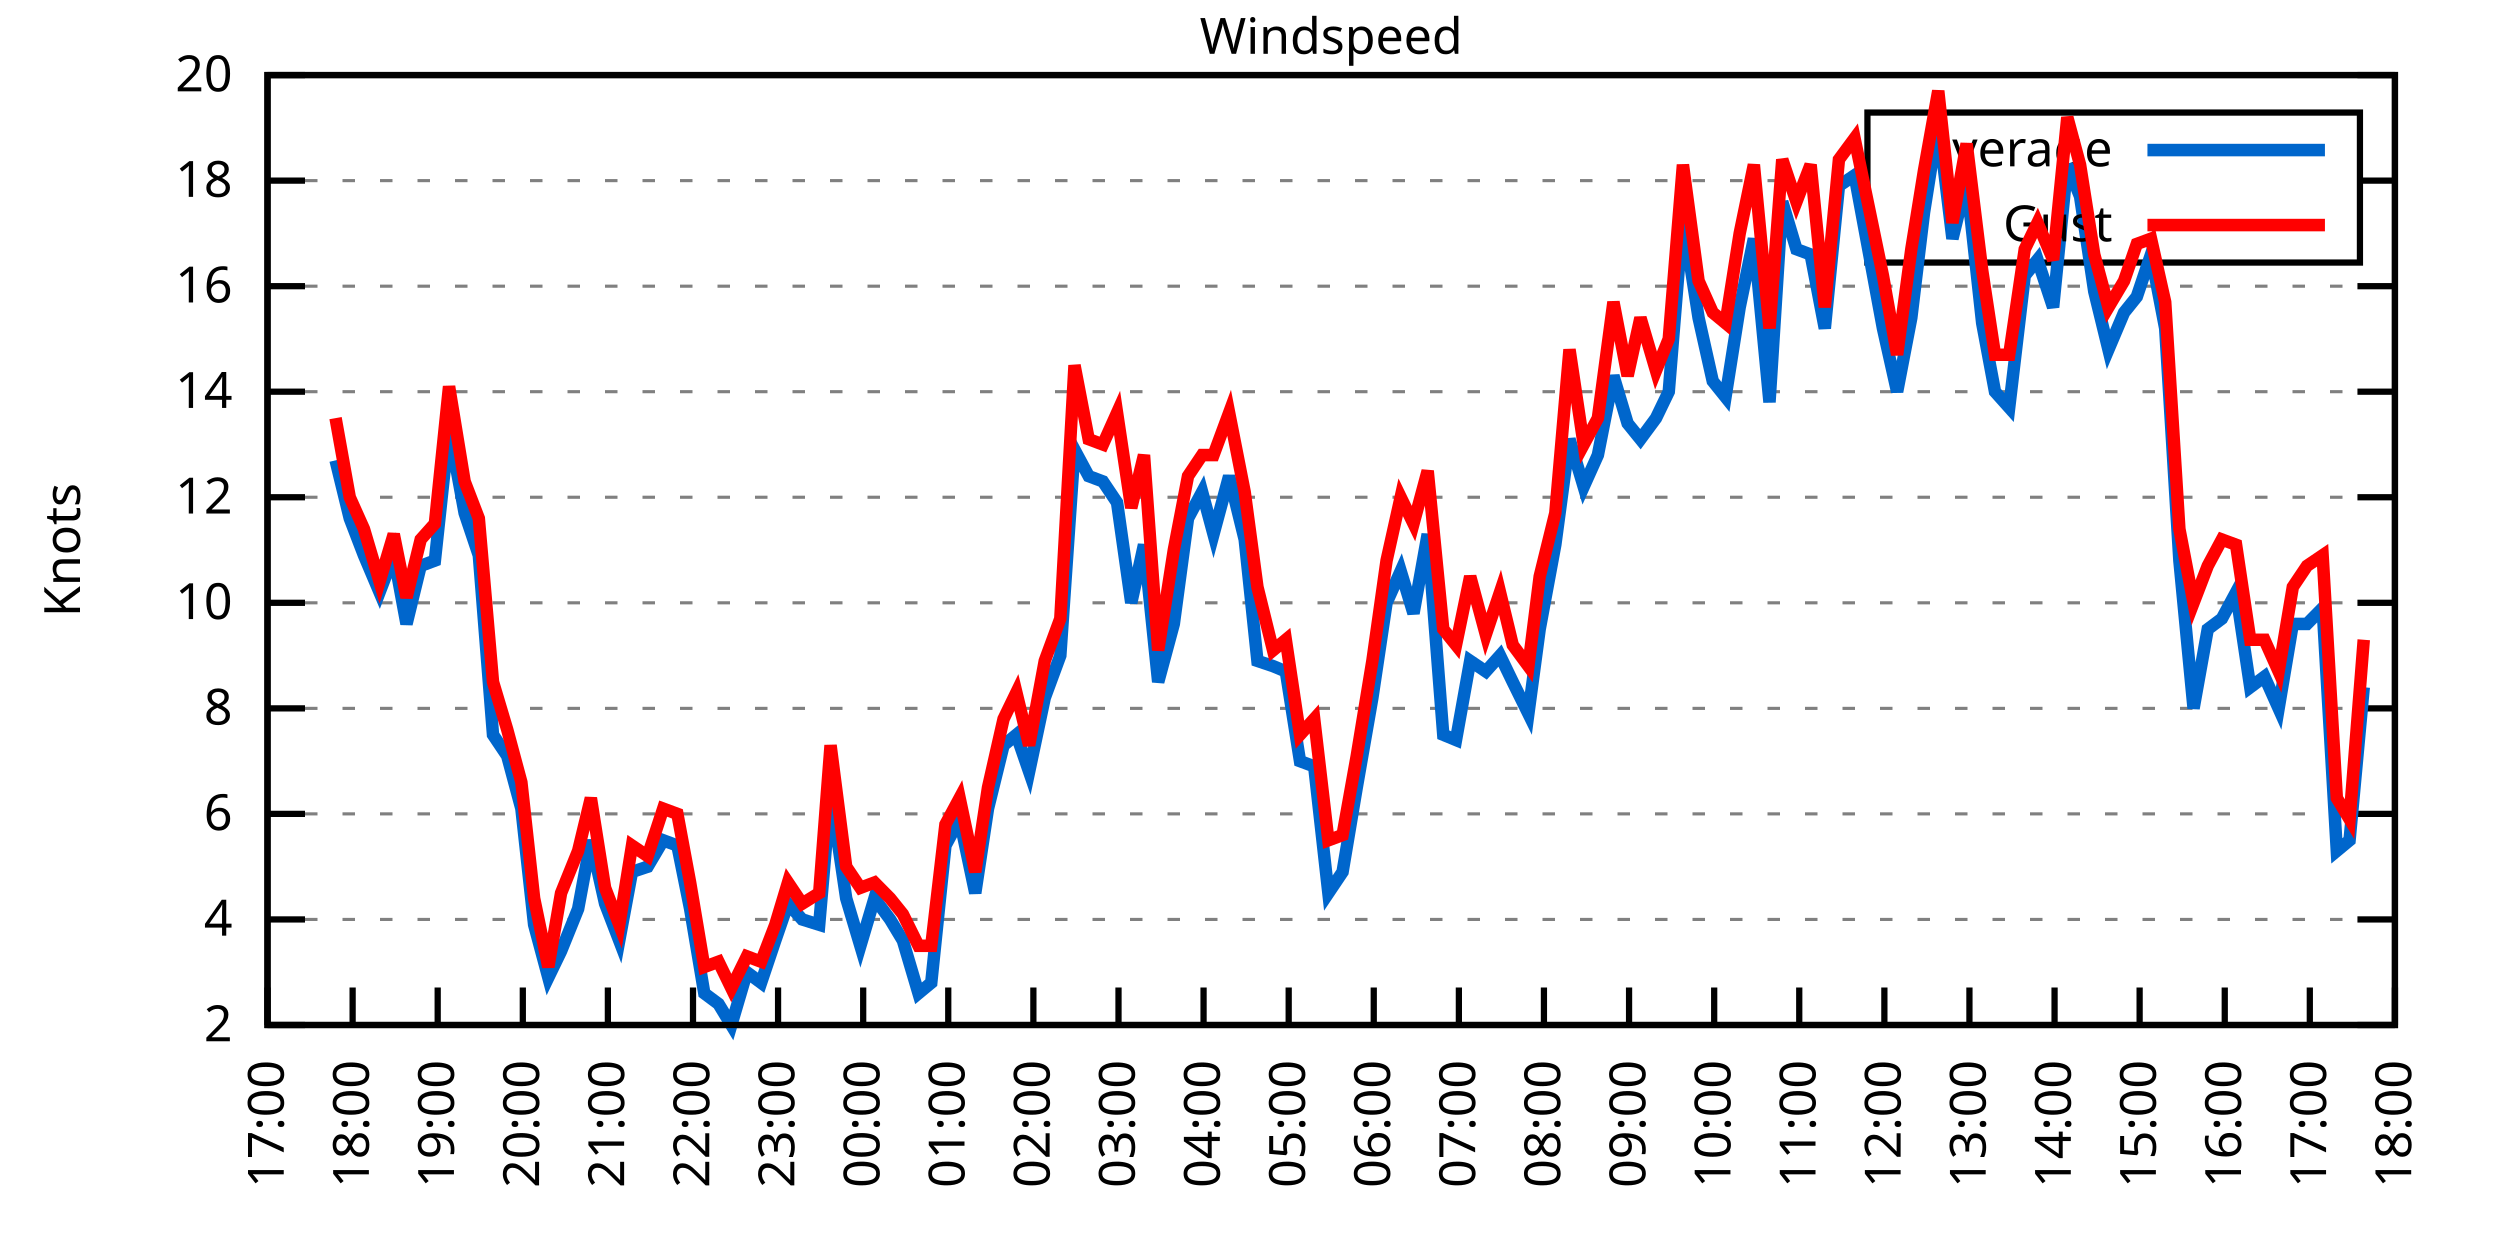
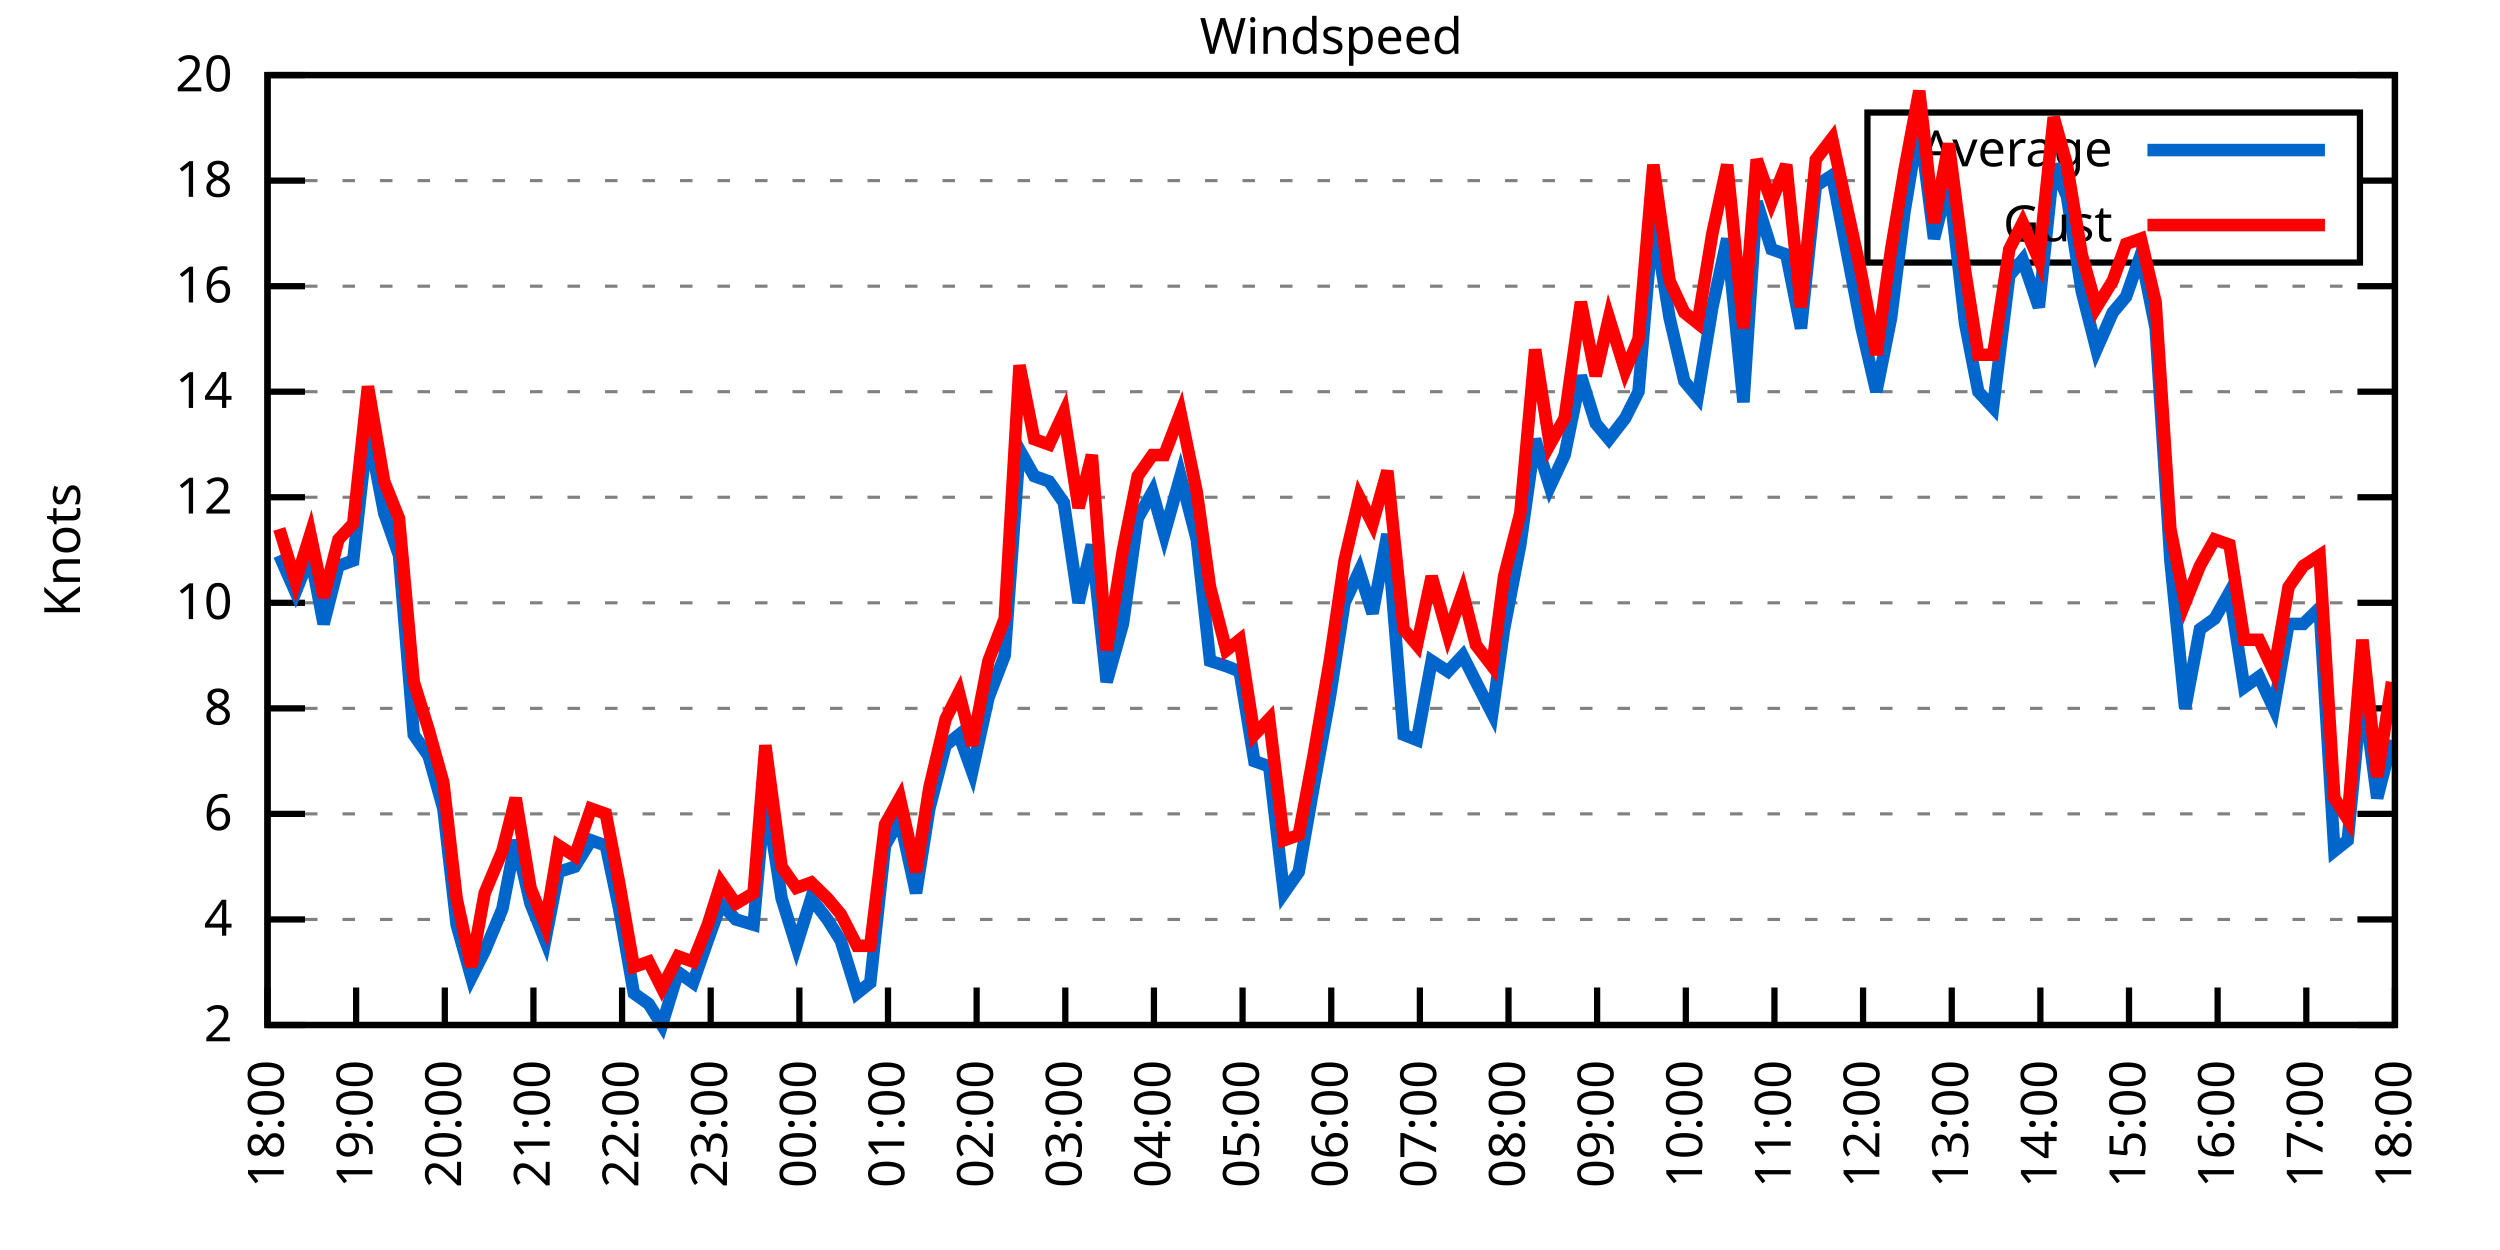
<svg xmlns="http://www.w3.org/2000/svg" xmlns:xlink="http://www.w3.org/1999/xlink" width="400" height="200" viewBox="0 0 400 200">
  <g id="gnuplot_canvas">
    <rect x="0" y="0" width="400" height="200" fill="none" />
    <defs>
      <circle id="gpDot" r="0.5" stroke-width="0.5" stroke="currentColor" />
      <path id="gpPt0" stroke-width="0.333" stroke="currentColor" d="M-1,0 h2 M0,-1 v2" />
      <path id="gpPt1" stroke-width="0.333" stroke="currentColor" d="M-1,-1 L1,1 M1,-1 L-1,1" />
      <path id="gpPt2" stroke-width="0.333" stroke="currentColor" d="M-1,0 L1,0 M0,-1 L0,1 M-1,-1 L1,1 M-1,1 L1,-1" />
      <rect id="gpPt3" stroke-width="0.333" stroke="currentColor" x="-1" y="-1" width="2" height="2" />
      <rect id="gpPt4" stroke-width="0.333" stroke="currentColor" fill="currentColor" x="-1" y="-1" width="2" height="2" />
      <circle id="gpPt5" stroke-width="0.333" stroke="currentColor" cx="0" cy="0" r="1" />
      <use xlink:href="#gpPt5" id="gpPt6" fill="currentColor" stroke="none" />
      <path id="gpPt7" stroke-width="0.333" stroke="currentColor" d="M0,-1.33 L-1.33,0.67 L1.33,0.67 z" />
      <use xlink:href="#gpPt7" id="gpPt8" fill="currentColor" stroke="none" />
      <use xlink:href="#gpPt7" id="gpPt9" stroke="currentColor" transform="rotate(180)" />
      <use xlink:href="#gpPt9" id="gpPt10" fill="currentColor" stroke="none" />
      <use xlink:href="#gpPt3" id="gpPt11" stroke="currentColor" transform="rotate(45)" />
      <use xlink:href="#gpPt11" id="gpPt12" fill="currentColor" stroke="none" />
      <path id="gpPt13" stroke-width="0.333" stroke="currentColor" d="M0,1.330 L1.265,0.411 L0.782,-1.067 L-0.782,-1.076 L-1.265,0.411 z" />
      <use xlink:href="#gpPt13" id="gpPt14" fill="currentColor" stroke="none" />
      <filter id="textbox" filterUnits="objectBoundingBox" x="0" y="0" height="1" width="1">
        <feFlood flood-color="white" flood-opacity="1" result="bgnd" />
        <feComposite in="SourceGraphic" in2="bgnd" operator="atop" />
      </filter>
      <filter id="greybox" filterUnits="objectBoundingBox" x="0" y="0" height="1" width="1">
        <feFlood flood-color="lightgrey" flood-opacity="1" result="grey" />
        <feComposite in="SourceGraphic" in2="grey" operator="atop" />
      </filter>
    </defs>
    <g fill="none" color="white" stroke="currentColor" stroke-width="1.00" stroke-linecap="butt" stroke-linejoin="miter">
</g>
    <g fill="none" color="black" stroke="currentColor" stroke-width="1.00" stroke-linecap="butt" stroke-linejoin="miter">
      <g stroke="none" shape-rendering="crispEdges">
        <polygon fill="rgb(255, 255, 255)" points="42.80,164.00 383.18,164.00 383.18,12.02 42.80,12.02 " />
      </g>
    </g>
    <g fill="none" color="black" stroke="currentColor" stroke-width="1.00" stroke-linecap="butt" stroke-linejoin="miter">
</g>
    <g fill="none" color="black" stroke="black" stroke-width="0.50" stroke-linecap="butt" stroke-linejoin="miter">
</g>
    <g fill="none" color="gray" stroke="currentColor" stroke-width="0.50" stroke-linecap="butt" stroke-linejoin="miter">
      <path stroke="gray" stroke-dasharray="2,4" class="gridline" d="M42.80,164.00 L383.19,164.00  " />
    </g>
    <g fill="none" color="gray" stroke="gray" stroke-width="1.00" stroke-linecap="butt" stroke-linejoin="miter">
</g>
    <g fill="none" color="black" stroke="currentColor" stroke-width="1.00" stroke-linecap="butt" stroke-linejoin="miter">
      <path stroke="black" d="M42.80,164.00 L48.80,164.00 M383.19,164.00 L377.19,164.00  " />
      <g transform="translate(37.20,166.60)" stroke="none" fill="black" font-family="Sans" font-size="8.00" text-anchor="end">
        <text>
          <tspan font-family="Sans"> 2</tspan>
        </text>
      </g>
    </g>
    <g fill="none" color="black" stroke="currentColor" stroke-width="1.00" stroke-linecap="butt" stroke-linejoin="miter">
</g>
    <g fill="none" color="black" stroke="black" stroke-width="0.50" stroke-linecap="butt" stroke-linejoin="miter">
</g>
    <g fill="none" color="gray" stroke="currentColor" stroke-width="0.50" stroke-linecap="butt" stroke-linejoin="miter">
      <path stroke="gray" stroke-dasharray="2,4" class="gridline" d="M42.80,147.11 L383.19,147.11  " />
    </g>
    <g fill="none" color="gray" stroke="gray" stroke-width="1.00" stroke-linecap="butt" stroke-linejoin="miter">
</g>
    <g fill="none" color="black" stroke="currentColor" stroke-width="1.00" stroke-linecap="butt" stroke-linejoin="miter">
      <path stroke="black" d="M42.80,147.11 L48.80,147.11 M383.19,147.11 L377.19,147.11  " />
      <g transform="translate(37.20,149.71)" stroke="none" fill="black" font-family="Sans" font-size="8.00" text-anchor="end">
        <text>
          <tspan font-family="Sans"> 4</tspan>
        </text>
      </g>
    </g>
    <g fill="none" color="black" stroke="currentColor" stroke-width="1.00" stroke-linecap="butt" stroke-linejoin="miter">
</g>
    <g fill="none" color="black" stroke="black" stroke-width="0.50" stroke-linecap="butt" stroke-linejoin="miter">
</g>
    <g fill="none" color="gray" stroke="currentColor" stroke-width="0.50" stroke-linecap="butt" stroke-linejoin="miter">
      <path stroke="gray" stroke-dasharray="2,4" class="gridline" d="M42.80,130.22 L383.19,130.22  " />
    </g>
    <g fill="none" color="gray" stroke="gray" stroke-width="1.00" stroke-linecap="butt" stroke-linejoin="miter">
</g>
    <g fill="none" color="black" stroke="currentColor" stroke-width="1.00" stroke-linecap="butt" stroke-linejoin="miter">
      <path stroke="black" d="M42.80,130.22 L48.80,130.22 M383.19,130.22 L377.19,130.22  " />
      <g transform="translate(37.20,132.82)" stroke="none" fill="black" font-family="Sans" font-size="8.00" text-anchor="end">
        <text>
          <tspan font-family="Sans"> 6</tspan>
        </text>
      </g>
    </g>
    <g fill="none" color="black" stroke="currentColor" stroke-width="1.00" stroke-linecap="butt" stroke-linejoin="miter">
</g>
    <g fill="none" color="black" stroke="black" stroke-width="0.50" stroke-linecap="butt" stroke-linejoin="miter">
</g>
    <g fill="none" color="gray" stroke="currentColor" stroke-width="0.50" stroke-linecap="butt" stroke-linejoin="miter">
      <path stroke="gray" stroke-dasharray="2,4" class="gridline" d="M42.80,113.34 L383.19,113.34  " />
    </g>
    <g fill="none" color="gray" stroke="gray" stroke-width="1.00" stroke-linecap="butt" stroke-linejoin="miter">
</g>
    <g fill="none" color="black" stroke="currentColor" stroke-width="1.00" stroke-linecap="butt" stroke-linejoin="miter">
      <path stroke="black" d="M42.80,113.34 L48.80,113.34 M383.19,113.34 L377.19,113.34  " />
      <g transform="translate(37.20,115.94)" stroke="none" fill="black" font-family="Sans" font-size="8.00" text-anchor="end">
        <text>
          <tspan font-family="Sans"> 8</tspan>
        </text>
      </g>
    </g>
    <g fill="none" color="black" stroke="currentColor" stroke-width="1.00" stroke-linecap="butt" stroke-linejoin="miter">
</g>
    <g fill="none" color="black" stroke="black" stroke-width="0.50" stroke-linecap="butt" stroke-linejoin="miter">
</g>
    <g fill="none" color="gray" stroke="currentColor" stroke-width="0.50" stroke-linecap="butt" stroke-linejoin="miter">
      <path stroke="gray" stroke-dasharray="2,4" class="gridline" d="M42.80,96.45 L383.19,96.45  " />
    </g>
    <g fill="none" color="gray" stroke="gray" stroke-width="1.00" stroke-linecap="butt" stroke-linejoin="miter">
</g>
    <g fill="none" color="black" stroke="currentColor" stroke-width="1.00" stroke-linecap="butt" stroke-linejoin="miter">
      <path stroke="black" d="M42.80,96.45 L48.80,96.45 M383.19,96.45 L377.19,96.45  " />
      <g transform="translate(37.20,99.05)" stroke="none" fill="black" font-family="Sans" font-size="8.00" text-anchor="end">
        <text>
          <tspan font-family="Sans"> 10</tspan>
        </text>
      </g>
    </g>
    <g fill="none" color="black" stroke="currentColor" stroke-width="1.00" stroke-linecap="butt" stroke-linejoin="miter">
</g>
    <g fill="none" color="black" stroke="black" stroke-width="0.50" stroke-linecap="butt" stroke-linejoin="miter">
</g>
    <g fill="none" color="gray" stroke="currentColor" stroke-width="0.50" stroke-linecap="butt" stroke-linejoin="miter">
      <path stroke="gray" stroke-dasharray="2,4" class="gridline" d="M42.80,79.56 L383.19,79.56  " />
    </g>
    <g fill="none" color="gray" stroke="gray" stroke-width="1.00" stroke-linecap="butt" stroke-linejoin="miter">
</g>
    <g fill="none" color="black" stroke="currentColor" stroke-width="1.00" stroke-linecap="butt" stroke-linejoin="miter">
      <path stroke="black" d="M42.80,79.56 L48.80,79.56 M383.19,79.56 L377.19,79.56  " />
      <g transform="translate(37.20,82.16)" stroke="none" fill="black" font-family="Sans" font-size="8.00" text-anchor="end">
        <text>
          <tspan font-family="Sans"> 12</tspan>
        </text>
      </g>
    </g>
    <g fill="none" color="black" stroke="currentColor" stroke-width="1.00" stroke-linecap="butt" stroke-linejoin="miter">
</g>
    <g fill="none" color="black" stroke="black" stroke-width="0.50" stroke-linecap="butt" stroke-linejoin="miter">
</g>
    <g fill="none" color="gray" stroke="currentColor" stroke-width="0.50" stroke-linecap="butt" stroke-linejoin="miter">
      <path stroke="gray" stroke-dasharray="2,4" class="gridline" d="M42.80,62.67 L383.19,62.67  " />
    </g>
    <g fill="none" color="gray" stroke="gray" stroke-width="1.00" stroke-linecap="butt" stroke-linejoin="miter">
</g>
    <g fill="none" color="black" stroke="currentColor" stroke-width="1.00" stroke-linecap="butt" stroke-linejoin="miter">
      <path stroke="black" d="M42.80,62.67 L48.80,62.67 M383.19,62.67 L377.19,62.67  " />
      <g transform="translate(37.20,65.27)" stroke="none" fill="black" font-family="Sans" font-size="8.00" text-anchor="end">
        <text>
          <tspan font-family="Sans"> 14</tspan>
        </text>
      </g>
    </g>
    <g fill="none" color="black" stroke="currentColor" stroke-width="1.00" stroke-linecap="butt" stroke-linejoin="miter">
</g>
    <g fill="none" color="black" stroke="black" stroke-width="0.50" stroke-linecap="butt" stroke-linejoin="miter">
</g>
    <g fill="none" color="gray" stroke="currentColor" stroke-width="0.50" stroke-linecap="butt" stroke-linejoin="miter">
      <path stroke="gray" stroke-dasharray="2,4" class="gridline" d="M42.80,45.79 L383.19,45.79  " />
    </g>
    <g fill="none" color="gray" stroke="gray" stroke-width="1.00" stroke-linecap="butt" stroke-linejoin="miter">
</g>
    <g fill="none" color="black" stroke="currentColor" stroke-width="1.00" stroke-linecap="butt" stroke-linejoin="miter">
      <path stroke="black" d="M42.80,45.79 L48.80,45.79 M383.19,45.79 L377.19,45.79  " />
      <g transform="translate(37.20,48.39)" stroke="none" fill="black" font-family="Sans" font-size="8.00" text-anchor="end">
        <text>
          <tspan font-family="Sans"> 16</tspan>
        </text>
      </g>
    </g>
    <g fill="none" color="black" stroke="currentColor" stroke-width="1.00" stroke-linecap="butt" stroke-linejoin="miter">
</g>
    <g fill="none" color="black" stroke="black" stroke-width="0.50" stroke-linecap="butt" stroke-linejoin="miter">
</g>
    <g fill="none" color="gray" stroke="currentColor" stroke-width="0.50" stroke-linecap="butt" stroke-linejoin="miter">
      <path stroke="gray" stroke-dasharray="2,4" class="gridline" d="M42.80,28.90 L298.79,28.90 M377.59,28.90 L383.19,28.90  " />
    </g>
    <g fill="none" color="gray" stroke="gray" stroke-width="1.00" stroke-linecap="butt" stroke-linejoin="miter">
</g>
    <g fill="none" color="black" stroke="currentColor" stroke-width="1.00" stroke-linecap="butt" stroke-linejoin="miter">
      <path stroke="black" d="M42.80,28.90 L48.80,28.90 M383.19,28.90 L377.19,28.90  " />
      <g transform="translate(37.20,31.50)" stroke="none" fill="black" font-family="Sans" font-size="8.00" text-anchor="end">
        <text>
          <tspan font-family="Sans"> 18</tspan>
        </text>
      </g>
    </g>
    <g fill="none" color="black" stroke="currentColor" stroke-width="1.00" stroke-linecap="butt" stroke-linejoin="miter">
</g>
    <g fill="none" color="black" stroke="black" stroke-width="0.50" stroke-linecap="butt" stroke-linejoin="miter">
</g>
    <g fill="none" color="gray" stroke="currentColor" stroke-width="0.50" stroke-linecap="butt" stroke-linejoin="miter">
      <path stroke="gray" stroke-dasharray="2,4" class="gridline" d="M42.80,12.01 L383.19,12.01  " />
    </g>
    <g fill="none" color="gray" stroke="gray" stroke-width="1.00" stroke-linecap="butt" stroke-linejoin="miter">
</g>
    <g fill="none" color="black" stroke="currentColor" stroke-width="1.00" stroke-linecap="butt" stroke-linejoin="miter">
      <path stroke="black" d="M42.80,12.01 L48.80,12.01 M383.19,12.01 L377.19,12.01  " />
      <g transform="translate(37.20,14.61)" stroke="none" fill="black" font-family="Sans" font-size="8.00" text-anchor="end">
        <text>
          <tspan font-family="Sans"> 20</tspan>
        </text>
      </g>
    </g>
    <g fill="none" color="black" stroke="currentColor" stroke-width="1.00" stroke-linecap="butt" stroke-linejoin="miter">
      <path stroke="black" d="M42.80,164.00 L42.80,158.00  " />
      <g transform="translate(45.40,169.60) rotate(270.00)" stroke="none" fill="black" font-family="Sans" font-size="8.00" text-anchor="end">
        <text>
-           <tspan font-family="Sans">17:00</tspan>
-         </text>
-       </g>
-     </g>
-     <g fill="none" color="black" stroke="currentColor" stroke-width="1.00" stroke-linecap="butt" stroke-linejoin="miter">
-       <path stroke="black" d="M56.42,164.00 L56.42,158.00  " />
-       <g transform="translate(59.02,169.60) rotate(270.00)" stroke="none" fill="black" font-family="Sans" font-size="8.00" text-anchor="end">
-         <text>
          <tspan font-family="Sans">18:00</tspan>
        </text>
      </g>
    </g>
    <g fill="none" color="black" stroke="currentColor" stroke-width="1.00" stroke-linecap="butt" stroke-linejoin="miter">
-       <path stroke="black" d="M70.03,164.00 L70.03,158.00  " />
-       <g transform="translate(72.63,169.60) rotate(270.00)" stroke="none" fill="black" font-family="Sans" font-size="8.00" text-anchor="end">
+       <path stroke="black" d="M56.98,164.00 L56.98,158.00  " />
+       <g transform="translate(59.58,169.60) rotate(270.00)" stroke="none" fill="black" font-family="Sans" font-size="8.00" text-anchor="end">
        <text>
          <tspan font-family="Sans">19:00</tspan>
        </text>
      </g>
    </g>
    <g fill="none" color="black" stroke="currentColor" stroke-width="1.00" stroke-linecap="butt" stroke-linejoin="miter">
-       <path stroke="black" d="M83.65,164.00 L83.65,158.00  " />
-       <g transform="translate(86.25,169.60) rotate(270.00)" stroke="none" fill="black" font-family="Sans" font-size="8.00" text-anchor="end">
+       <path stroke="black" d="M71.17,164.00 L71.17,158.00  " />
+       <g transform="translate(73.77,169.60) rotate(270.00)" stroke="none" fill="black" font-family="Sans" font-size="8.00" text-anchor="end">
        <text>
          <tspan font-family="Sans">20:00</tspan>
        </text>
      </g>
    </g>
    <g fill="none" color="black" stroke="currentColor" stroke-width="1.00" stroke-linecap="butt" stroke-linejoin="miter">
-       <path stroke="black" d="M97.26,164.00 L97.26,158.00  " />
-       <g transform="translate(99.86,169.60) rotate(270.00)" stroke="none" fill="black" font-family="Sans" font-size="8.00" text-anchor="end">
+       <path stroke="black" d="M85.35,164.00 L85.35,158.00  " />
+       <g transform="translate(87.95,169.60) rotate(270.00)" stroke="none" fill="black" font-family="Sans" font-size="8.00" text-anchor="end">
        <text>
          <tspan font-family="Sans">21:00</tspan>
        </text>
      </g>
    </g>
    <g fill="none" color="black" stroke="currentColor" stroke-width="1.00" stroke-linecap="butt" stroke-linejoin="miter">
-       <path stroke="black" d="M110.88,164.00 L110.88,158.00  " />
-       <g transform="translate(113.48,169.60) rotate(270.00)" stroke="none" fill="black" font-family="Sans" font-size="8.00" text-anchor="end">
+       <path stroke="black" d="M99.53,164.00 L99.53,158.00  " />
+       <g transform="translate(102.13,169.60) rotate(270.00)" stroke="none" fill="black" font-family="Sans" font-size="8.00" text-anchor="end">
        <text>
          <tspan font-family="Sans">22:00</tspan>
        </text>
      </g>
    </g>
    <g fill="none" color="black" stroke="currentColor" stroke-width="1.00" stroke-linecap="butt" stroke-linejoin="miter">
-       <path stroke="black" d="M124.49,164.00 L124.49,158.00  " />
-       <g transform="translate(127.09,169.60) rotate(270.00)" stroke="none" fill="black" font-family="Sans" font-size="8.00" text-anchor="end">
+       <path stroke="black" d="M113.71,164.00 L113.71,158.00  " />
+       <g transform="translate(116.31,169.60) rotate(270.00)" stroke="none" fill="black" font-family="Sans" font-size="8.00" text-anchor="end">
        <text>
          <tspan font-family="Sans">23:00</tspan>
        </text>
      </g>
    </g>
    <g fill="none" color="black" stroke="currentColor" stroke-width="1.00" stroke-linecap="butt" stroke-linejoin="miter">
-       <path stroke="black" d="M138.11,164.00 L138.11,158.00  " />
-       <g transform="translate(140.71,169.60) rotate(270.00)" stroke="none" fill="black" font-family="Sans" font-size="8.00" text-anchor="end">
+       <path stroke="black" d="M127.90,164.00 L127.90,158.00  " />
+       <g transform="translate(130.50,169.60) rotate(270.00)" stroke="none" fill="black" font-family="Sans" font-size="8.00" text-anchor="end">
        <text>
          <tspan font-family="Sans">00:00</tspan>
        </text>
      </g>
    </g>
    <g fill="none" color="black" stroke="currentColor" stroke-width="1.00" stroke-linecap="butt" stroke-linejoin="miter">
-       <path stroke="black" d="M151.72,164.00 L151.72,158.00  " />
-       <g transform="translate(154.32,169.60) rotate(270.00)" stroke="none" fill="black" font-family="Sans" font-size="8.00" text-anchor="end">
+       <path stroke="black" d="M142.08,164.00 L142.08,158.00  " />
+       <g transform="translate(144.68,169.60) rotate(270.00)" stroke="none" fill="black" font-family="Sans" font-size="8.00" text-anchor="end">
        <text>
          <tspan font-family="Sans">01:00</tspan>
        </text>
      </g>
    </g>
    <g fill="none" color="black" stroke="currentColor" stroke-width="1.00" stroke-linecap="butt" stroke-linejoin="miter">
-       <path stroke="black" d="M165.34,164.00 L165.34,158.00  " />
-       <g transform="translate(167.94,169.60) rotate(270.00)" stroke="none" fill="black" font-family="Sans" font-size="8.00" text-anchor="end">
+       <path stroke="black" d="M156.26,164.00 L156.26,158.00  " />
+       <g transform="translate(158.86,169.60) rotate(270.00)" stroke="none" fill="black" font-family="Sans" font-size="8.00" text-anchor="end">
        <text>
          <tspan font-family="Sans">02:00</tspan>
        </text>
      </g>
    </g>
    <g fill="none" color="black" stroke="currentColor" stroke-width="1.00" stroke-linecap="butt" stroke-linejoin="miter">
-       <path stroke="black" d="M178.96,164.00 L178.96,158.00  " />
-       <g transform="translate(181.56,169.60) rotate(270.00)" stroke="none" fill="black" font-family="Sans" font-size="8.00" text-anchor="end">
+       <path stroke="black" d="M170.45,164.00 L170.45,158.00  " />
+       <g transform="translate(173.05,169.60) rotate(270.00)" stroke="none" fill="black" font-family="Sans" font-size="8.00" text-anchor="end">
        <text>
          <tspan font-family="Sans">03:00</tspan>
        </text>
      </g>
    </g>
    <g fill="none" color="black" stroke="currentColor" stroke-width="1.00" stroke-linecap="butt" stroke-linejoin="miter">
-       <path stroke="black" d="M192.57,164.00 L192.57,158.00  " />
-       <g transform="translate(195.17,169.60) rotate(270.00)" stroke="none" fill="black" font-family="Sans" font-size="8.00" text-anchor="end">
+       <path stroke="black" d="M184.63,164.00 L184.63,158.00  " />
+       <g transform="translate(187.23,169.60) rotate(270.00)" stroke="none" fill="black" font-family="Sans" font-size="8.00" text-anchor="end">
        <text>
          <tspan font-family="Sans">04:00</tspan>
        </text>
      </g>
    </g>
    <g fill="none" color="black" stroke="currentColor" stroke-width="1.00" stroke-linecap="butt" stroke-linejoin="miter">
-       <path stroke="black" d="M206.19,164.00 L206.19,158.00  " />
-       <g transform="translate(208.79,169.60) rotate(270.00)" stroke="none" fill="black" font-family="Sans" font-size="8.00" text-anchor="end">
+       <path stroke="black" d="M198.81,164.00 L198.81,158.00  " />
+       <g transform="translate(201.41,169.60) rotate(270.00)" stroke="none" fill="black" font-family="Sans" font-size="8.00" text-anchor="end">
        <text>
          <tspan font-family="Sans">05:00</tspan>
        </text>
      </g>
    </g>
    <g fill="none" color="black" stroke="currentColor" stroke-width="1.00" stroke-linecap="butt" stroke-linejoin="miter">
-       <path stroke="black" d="M219.80,164.00 L219.80,158.00  " />
-       <g transform="translate(222.40,169.60) rotate(270.00)" stroke="none" fill="black" font-family="Sans" font-size="8.00" text-anchor="end">
+       <path stroke="black" d="M213.00,164.00 L213.00,158.00  " />
+       <g transform="translate(215.60,169.60) rotate(270.00)" stroke="none" fill="black" font-family="Sans" font-size="8.00" text-anchor="end">
        <text>
          <tspan font-family="Sans">06:00</tspan>
        </text>
      </g>
    </g>
    <g fill="none" color="black" stroke="currentColor" stroke-width="1.00" stroke-linecap="butt" stroke-linejoin="miter">
-       <path stroke="black" d="M233.42,164.00 L233.42,158.00  " />
-       <g transform="translate(236.02,169.60) rotate(270.00)" stroke="none" fill="black" font-family="Sans" font-size="8.00" text-anchor="end">
+       <path stroke="black" d="M227.18,164.00 L227.18,158.00  " />
+       <g transform="translate(229.78,169.60) rotate(270.00)" stroke="none" fill="black" font-family="Sans" font-size="8.00" text-anchor="end">
        <text>
          <tspan font-family="Sans">07:00</tspan>
        </text>
      </g>
    </g>
    <g fill="none" color="black" stroke="currentColor" stroke-width="1.00" stroke-linecap="butt" stroke-linejoin="miter">
-       <path stroke="black" d="M247.03,164.00 L247.03,158.00  " />
-       <g transform="translate(249.63,169.60) rotate(270.00)" stroke="none" fill="black" font-family="Sans" font-size="8.00" text-anchor="end">
+       <path stroke="black" d="M241.36,164.00 L241.36,158.00  " />
+       <g transform="translate(243.96,169.60) rotate(270.00)" stroke="none" fill="black" font-family="Sans" font-size="8.00" text-anchor="end">
        <text>
          <tspan font-family="Sans">08:00</tspan>
        </text>
      </g>
    </g>
    <g fill="none" color="black" stroke="currentColor" stroke-width="1.00" stroke-linecap="butt" stroke-linejoin="miter">
-       <path stroke="black" d="M260.65,164.00 L260.65,158.00  " />
-       <g transform="translate(263.25,169.60) rotate(270.00)" stroke="none" fill="black" font-family="Sans" font-size="8.00" text-anchor="end">
+       <path stroke="black" d="M255.54,164.00 L255.54,158.00  " />
+       <g transform="translate(258.14,169.60) rotate(270.00)" stroke="none" fill="black" font-family="Sans" font-size="8.00" text-anchor="end">
        <text>
          <tspan font-family="Sans">09:00</tspan>
        </text>
      </g>
    </g>
    <g fill="none" color="black" stroke="currentColor" stroke-width="1.00" stroke-linecap="butt" stroke-linejoin="miter">
-       <path stroke="black" d="M274.27,164.00 L274.27,158.00  " />
-       <g transform="translate(276.87,169.60) rotate(270.00)" stroke="none" fill="black" font-family="Sans" font-size="8.00" text-anchor="end">
+       <path stroke="black" d="M269.73,164.00 L269.73,158.00  " />
+       <g transform="translate(272.33,169.60) rotate(270.00)" stroke="none" fill="black" font-family="Sans" font-size="8.00" text-anchor="end">
        <text>
          <tspan font-family="Sans">10:00</tspan>
        </text>
      </g>
    </g>
    <g fill="none" color="black" stroke="currentColor" stroke-width="1.00" stroke-linecap="butt" stroke-linejoin="miter">
-       <path stroke="black" d="M287.88,164.00 L287.88,158.00  " />
-       <g transform="translate(290.48,169.60) rotate(270.00)" stroke="none" fill="black" font-family="Sans" font-size="8.00" text-anchor="end">
+       <path stroke="black" d="M283.91,164.00 L283.91,158.00  " />
+       <g transform="translate(286.51,169.60) rotate(270.00)" stroke="none" fill="black" font-family="Sans" font-size="8.00" text-anchor="end">
        <text>
          <tspan font-family="Sans">11:00</tspan>
        </text>
      </g>
    </g>
    <g fill="none" color="black" stroke="currentColor" stroke-width="1.00" stroke-linecap="butt" stroke-linejoin="miter">
-       <path stroke="black" d="M301.50,164.00 L301.50,158.00  " />
-       <g transform="translate(304.10,169.60) rotate(270.00)" stroke="none" fill="black" font-family="Sans" font-size="8.00" text-anchor="end">
+       <path stroke="black" d="M298.09,164.00 L298.09,158.00  " />
+       <g transform="translate(300.69,169.60) rotate(270.00)" stroke="none" fill="black" font-family="Sans" font-size="8.00" text-anchor="end">
        <text>
          <tspan font-family="Sans">12:00</tspan>
        </text>
      </g>
    </g>
    <g fill="none" color="black" stroke="currentColor" stroke-width="1.00" stroke-linecap="butt" stroke-linejoin="miter">
-       <path stroke="black" d="M315.11,164.00 L315.11,158.00  " />
-       <g transform="translate(317.71,169.60) rotate(270.00)" stroke="none" fill="black" font-family="Sans" font-size="8.00" text-anchor="end">
+       <path stroke="black" d="M312.28,164.00 L312.28,158.00  " />
+       <g transform="translate(314.88,169.60) rotate(270.00)" stroke="none" fill="black" font-family="Sans" font-size="8.00" text-anchor="end">
        <text>
          <tspan font-family="Sans">13:00</tspan>
        </text>
      </g>
    </g>
    <g fill="none" color="black" stroke="currentColor" stroke-width="1.00" stroke-linecap="butt" stroke-linejoin="miter">
-       <path stroke="black" d="M328.73,164.00 L328.73,158.00  " />
-       <g transform="translate(331.33,169.60) rotate(270.00)" stroke="none" fill="black" font-family="Sans" font-size="8.00" text-anchor="end">
+       <path stroke="black" d="M326.46,164.00 L326.46,158.00  " />
+       <g transform="translate(329.06,169.60) rotate(270.00)" stroke="none" fill="black" font-family="Sans" font-size="8.00" text-anchor="end">
        <text>
          <tspan font-family="Sans">14:00</tspan>
        </text>
      </g>
    </g>
    <g fill="none" color="black" stroke="currentColor" stroke-width="1.00" stroke-linecap="butt" stroke-linejoin="miter">
-       <path stroke="black" d="M342.34,164.00 L342.34,158.00  " />
-       <g transform="translate(344.94,169.60) rotate(270.00)" stroke="none" fill="black" font-family="Sans" font-size="8.00" text-anchor="end">
+       <path stroke="black" d="M340.64,164.00 L340.64,158.00  " />
+       <g transform="translate(343.24,169.60) rotate(270.00)" stroke="none" fill="black" font-family="Sans" font-size="8.00" text-anchor="end">
        <text>
          <tspan font-family="Sans">15:00</tspan>
        </text>
      </g>
    </g>
    <g fill="none" color="black" stroke="currentColor" stroke-width="1.00" stroke-linecap="butt" stroke-linejoin="miter">
-       <path stroke="black" d="M355.96,164.00 L355.96,158.00  " />
-       <g transform="translate(358.56,169.60) rotate(270.00)" stroke="none" fill="black" font-family="Sans" font-size="8.00" text-anchor="end">
+       <path stroke="black" d="M354.82,164.00 L354.82,158.00  " />
+       <g transform="translate(357.42,169.60) rotate(270.00)" stroke="none" fill="black" font-family="Sans" font-size="8.00" text-anchor="end">
        <text>
          <tspan font-family="Sans">16:00</tspan>
        </text>
      </g>
    </g>
    <g fill="none" color="black" stroke="currentColor" stroke-width="1.00" stroke-linecap="butt" stroke-linejoin="miter">
-       <path stroke="black" d="M369.57,164.00 L369.57,158.00  " />
-       <g transform="translate(372.17,169.60) rotate(270.00)" stroke="none" fill="black" font-family="Sans" font-size="8.00" text-anchor="end">
+       <path stroke="black" d="M369.01,164.00 L369.01,158.00  " />
+       <g transform="translate(371.61,169.60) rotate(270.00)" stroke="none" fill="black" font-family="Sans" font-size="8.00" text-anchor="end">
        <text>
          <tspan font-family="Sans">17:00</tspan>
        </text>
      </g>
    </g>
    <g fill="none" color="black" stroke="currentColor" stroke-width="1.00" stroke-linecap="butt" stroke-linejoin="miter">
      <path stroke="black" d="M383.19,164.00 L383.19,158.00  " />
      <g transform="translate(385.79,169.60) rotate(270.00)" stroke="none" fill="black" font-family="Sans" font-size="8.00" text-anchor="end">
        <text>
          <tspan font-family="Sans">18:00</tspan>
        </text>
      </g>
    </g>
    <g fill="none" color="black" stroke="currentColor" stroke-width="1.00" stroke-linecap="butt" stroke-linejoin="miter">
</g>
    <g fill="none" color="black" stroke="currentColor" stroke-width="1.00" stroke-linecap="butt" stroke-linejoin="miter">
      <path stroke="black" d="M42.80,12.01 L42.80,164.00 L383.19,164.00 L383.19,12.01 L42.80,12.01 Z  " />
    </g>
    <g fill="none" color="black" stroke="currentColor" stroke-width="1.00" stroke-linecap="butt" stroke-linejoin="miter">
</g>
    <g fill="none" color="black" stroke="currentColor" stroke-width="1.00" stroke-linecap="butt" stroke-linejoin="miter">
      <path stroke="black" d="M298.79,42.01 L298.79,18.01 L377.59,18.01 L377.59,42.01 L298.79,42.01 Z  " />
    </g>
    <g id="Windspeed_plot_1">
      <g fill="none" color="white" stroke="black" stroke-width="2.00" stroke-linecap="butt" stroke-linejoin="miter">
</g>
      <g fill="none" color="black" stroke="currentColor" stroke-width="2.00" stroke-linecap="butt" stroke-linejoin="miter">
        <g transform="translate(337.99,26.61)" stroke="none" fill="black" font-family="Sans" font-size="8.00" text-anchor="end">
          <text>
            <tspan font-family="Sans">Average</tspan>
          </text>
        </g>
      </g>
      <g fill="none" color="black" stroke="currentColor" stroke-width="2.00" stroke-linecap="butt" stroke-linejoin="miter">
-         <path stroke="rgb(  0, 102, 204)" d="M343.59,24.01 L371.99,24.01 M53.69,73.65 L55.96,82.94 L58.23,88.85 L60.73,94.76 L63.00,88.85 L65.04,99.83   L67.31,90.54 L69.58,89.69 L71.85,68.58 L74.34,82.09 L76.61,88.85 L78.88,117.56 L81.15,120.94 L83.42,129.38   L85.46,147.96 L87.73,156.40 L89.77,152.18 L92.50,145.42 L94.54,134.45 L96.81,144.58 L99.08,150.49 L101.12,139.51   L103.62,138.67 L106.11,134.45 L108.38,135.29 L110.42,145.42 L112.69,158.93 L114.96,160.62 L117.01,164.00 L119.50,155.56   L121.77,157.24 L124.04,150.49 L126.08,144.58 L128.35,147.11 L131.07,147.96 L132.89,126.85 L135.39,143.73 L137.66,151.33   L139.92,143.73 L142.42,147.11 L144.46,150.49 L146.96,158.93 L149.00,157.24 L151.27,135.29 L153.54,131.07 L156.04,142.89   L158.08,129.38 L160.57,119.25 L162.62,117.56 L164.66,123.47 L167.16,111.65 L169.65,104.89 L171.92,71.96 L174.19,76.18   L176.46,77.03 L178.73,80.41 L181.00,96.45 L183.04,87.16 L185.31,109.11 L187.81,99.83 L190.08,82.94 L192.34,78.72   L194.16,85.47 L196.66,76.18 L199.15,86.32 L201.19,105.74 L203.69,106.58 L205.73,107.43 L208.00,121.78 L210.27,122.62   L212.54,142.89 L214.81,139.51 L217.08,126.00 L219.58,111.65 L221.85,96.45 L224.11,91.38 L226.16,98.14 L228.43,85.47   L230.92,117.56 L232.96,118.40 L235.23,105.74 L237.73,107.43 L240.00,104.89 L242.04,109.11 L244.54,114.18 L246.35,100.67   L248.85,87.16 L251.12,70.27 L253.39,77.87 L255.66,72.81 L258.15,60.14 L260.42,67.74 L262.47,70.27 L264.96,66.90   L267.00,62.67 L269.27,34.81 L271.77,50.85 L274.04,60.98 L276.08,63.52 L278.35,49.16 L280.62,38.19 L283.12,64.36   L285.16,32.28 L287.43,39.87 L289.70,40.72 L291.97,52.54 L294.23,29.74 L296.73,28.05 L301.27,52.54 L303.54,62.67   L305.81,50.85 L307.85,33.96 L310.12,19.61 L312.39,38.19 L314.66,28.90 L317.15,51.70 L319.20,62.67 L321.47,65.21   L323.96,44.10 L326.00,41.56 L328.50,49.16 L330.77,26.36 L332.81,31.43 L335.08,46.63 L337.35,55.92 L339.85,50.01   L341.89,47.47 L344.16,40.72 L346.43,52.54 L348.70,89.69 L350.97,113.34 L353.24,100.67 L355.50,98.98 L357.77,94.76   L360.04,109.96 L362.31,108.27 L364.58,113.34 L366.85,99.83 L369.12,99.83 L371.62,97.29 L373.89,136.14 L375.93,134.45   L378.20,109.96  " />
+         <path stroke="rgb(  0, 102, 204)" d="M343.59,24.01 L371.99,24.01 M44.69,88.85 L47.29,94.76 L49.66,88.85 L51.78,99.83 L54.15,90.54 L56.51,89.69   L58.87,68.58 L61.47,82.09 L63.84,88.85 L66.20,117.56 L68.57,120.94 L70.93,129.38 L73.06,147.96 L75.42,156.40   L77.55,152.18 L80.38,145.42 L82.51,134.45 L84.88,144.58 L87.24,150.49 L89.37,139.51 L91.97,138.67 L94.57,134.45   L96.93,135.29 L99.06,145.42 L101.42,158.93 L103.79,160.62 L105.91,164.00 L108.51,155.56 L110.88,157.24 L113.24,150.49   L115.37,144.58 L117.73,147.11 L120.57,147.96 L122.46,126.85 L125.06,143.73 L127.42,151.33 L129.79,143.73 L132.39,147.11   L134.52,150.49 L137.12,158.93 L139.24,157.24 L141.61,135.29 L143.97,131.07 L146.57,142.89 L148.70,129.38 L151.30,119.25   L153.43,117.56 L155.55,123.47 L158.15,111.65 L160.75,104.89 L163.12,71.96 L165.48,76.18 L167.85,77.03 L170.21,80.41   L172.57,96.45 L174.70,87.16 L177.06,109.11 L179.67,99.83 L182.03,82.94 L184.39,78.72 L186.28,85.47 L188.88,76.18   L191.48,86.32 L193.61,105.74 L196.21,106.58 L198.34,107.43 L200.70,121.78 L203.07,122.62 L205.43,142.89 L207.79,139.51   L210.16,126.00 L212.76,111.65 L215.12,96.45 L217.49,91.38 L219.61,98.14 L221.98,85.47 L224.58,117.56 L226.71,118.40   L229.07,105.74 L231.67,107.43 L234.03,104.89 L236.16,109.11 L238.76,114.18 L240.65,100.67 L243.25,87.16 L245.62,70.27   L247.98,77.87 L250.34,72.81 L252.94,60.14 L255.31,67.74 L257.43,70.27 L260.04,66.90 L262.16,62.67 L264.53,34.81   L267.13,50.85 L269.49,60.98 L271.62,63.52 L273.98,49.16 L276.35,38.19 L278.95,64.36 L281.07,32.28 L283.44,39.87   L285.80,40.72 L288.16,52.54 L290.53,29.74 L293.13,28.05 L297.86,52.54 L300.22,62.67 L302.58,50.85 L304.71,33.96   L307.08,19.61 L309.44,38.19 L311.80,28.90 L314.40,51.70 L316.53,62.67 L318.89,65.21 L321.49,44.10 L323.62,41.56   L326.22,49.16 L328.59,26.36 L330.71,31.43 L333.08,46.63 L335.44,55.92 L338.04,50.01 L340.17,47.47 L342.53,40.72   L344.90,52.54 L347.26,89.69 L349.62,113.34 L351.99,100.67 L354.35,98.98 L356.72,94.76 L359.08,109.96 L361.44,108.27   L363.81,113.34 L366.17,99.83 L368.53,99.83 L371.13,97.29 L373.50,136.14 L375.63,134.45 L377.99,109.96 L380.35,127.69   L382.72,118.40  " />
      </g>
    </g>
    <g id="Windspeed_plot_2">
      <g fill="none" color="black" stroke="currentColor" stroke-width="2.00" stroke-linecap="butt" stroke-linejoin="miter">
        <g transform="translate(337.99,38.61)" stroke="none" fill="black" font-family="Sans" font-size="8.00" text-anchor="end">
          <text>
            <tspan font-family="Sans">Gust</tspan>
          </text>
        </g>
      </g>
      <g fill="none" color="black" stroke="currentColor" stroke-width="2.00" stroke-linecap="butt" stroke-linejoin="miter">
-         <path stroke="rgb(255,   0,   0)" d="M343.59,36.01 L371.99,36.01 M53.69,66.90 L55.96,79.56 L58.23,84.63 L60.73,93.07 L63.00,85.47 L65.04,95.60   L67.31,86.32 L69.58,83.78 L71.85,61.83 L74.34,77.03 L76.61,82.94 L78.88,109.11 L81.15,116.71 L83.42,125.16   L85.46,143.73 L87.73,154.71 L89.77,142.89 L92.50,136.14 L94.54,127.69 L96.81,142.05 L99.08,147.96 L101.12,135.29   L103.62,136.98 L106.11,129.38 L108.38,130.22 L110.42,141.20 L112.69,154.71 L114.96,153.87 L117.01,158.09 L119.50,153.02   L121.77,153.87 L124.04,147.96 L126.08,141.20 L128.35,144.58 L131.07,142.89 L132.89,119.25 L135.39,138.67 L137.66,142.05   L139.92,141.20 L142.42,143.73 L144.46,146.27 L146.96,151.33 L149.00,151.33 L151.27,131.91 L153.54,127.69 L156.04,139.51   L158.08,126.00 L160.57,115.03 L162.62,110.80 L164.66,119.25 L167.16,105.74 L169.65,98.98 L171.92,58.45 L174.19,70.27   L176.46,71.12 L178.73,66.05 L181.00,81.25 L183.04,72.81 L185.31,104.05 L187.81,88.00 L190.08,76.18 L192.34,72.81   L194.16,72.81 L196.66,66.05 L199.15,78.72 L201.19,93.92 L203.69,104.05 L205.73,102.36 L208.00,117.56 L210.27,115.03   L212.54,134.45 L214.81,133.60 L217.08,120.94 L219.58,105.74 L221.85,89.69 L224.11,79.56 L226.16,83.78 L228.43,75.34   L230.92,100.67 L232.96,103.20 L235.23,92.23 L237.73,101.52 L240.00,94.76 L242.04,103.20 L244.54,106.58 L246.35,92.23   L248.85,82.09 L251.12,55.92 L253.39,71.12 L255.66,66.90 L258.15,48.32 L260.42,60.14 L262.47,50.85 L264.96,59.30   L267.00,54.23 L269.27,26.36 L271.77,44.94 L274.04,50.01 L276.08,51.70 L278.35,37.34 L280.62,26.36 L283.12,52.54   L285.16,25.52 L287.43,32.28 L289.70,26.36 L291.97,49.16 L294.23,25.52 L296.73,22.14 L301.27,44.10 L303.54,56.76   L305.81,39.87 L307.85,27.21 L310.12,14.54 L312.39,35.65 L314.66,22.99 L317.15,43.25 L319.20,56.76 L321.47,56.76   L323.96,39.87 L326.00,35.65 L328.50,41.56 L330.77,18.77 L332.81,26.36 L335.08,40.72 L337.35,49.16 L339.85,44.94   L341.89,39.03 L344.16,38.19 L346.43,48.32 L348.70,84.63 L350.97,96.45 L353.24,90.54 L355.50,86.32 L357.77,87.16   L360.04,102.36 L362.31,102.36 L364.58,107.43 L366.85,93.92 L369.12,90.54 L371.62,88.85 L373.89,127.69 L375.93,131.07   L378.20,102.36  " />
+         <path stroke="rgb(255,   0,   0)" d="M343.59,36.01 L371.99,36.01 M44.69,84.63 L47.29,93.07 L49.66,85.47 L51.78,95.60 L54.15,86.32 L56.51,83.78   L58.87,61.83 L61.47,77.03 L63.84,82.94 L66.20,109.11 L68.57,116.71 L70.93,125.16 L73.06,143.73 L75.42,154.71   L77.55,142.89 L80.38,136.14 L82.51,127.69 L84.88,142.05 L87.24,147.96 L89.37,135.29 L91.97,136.98 L94.57,129.38   L96.93,130.22 L99.06,141.20 L101.42,154.71 L103.79,153.87 L105.91,158.09 L108.51,153.02 L110.88,153.87 L113.24,147.96   L115.37,141.20 L117.73,144.58 L120.57,142.89 L122.46,119.25 L125.06,138.67 L127.42,142.05 L129.79,141.20 L132.39,143.73   L134.52,146.27 L137.12,151.33 L139.24,151.33 L141.61,131.91 L143.97,127.69 L146.57,139.51 L148.70,126.00 L151.30,115.03   L153.43,110.80 L155.55,119.25 L158.15,105.74 L160.75,98.98 L163.12,58.45 L165.48,70.27 L167.85,71.12 L170.21,66.05   L172.57,81.25 L174.70,72.81 L177.06,104.05 L179.67,88.00 L182.03,76.18 L184.39,72.81 L186.28,72.81 L188.88,66.05   L191.48,78.72 L193.61,93.92 L196.21,104.05 L198.34,102.36 L200.70,117.56 L203.07,115.03 L205.43,134.45 L207.79,133.60   L210.16,120.94 L212.76,105.74 L215.12,89.69 L217.49,79.56 L219.61,83.78 L221.98,75.34 L224.58,100.67 L226.71,103.20   L229.07,92.23 L231.67,101.52 L234.03,94.76 L236.16,103.20 L238.76,106.58 L240.65,92.23 L243.25,82.09 L245.62,55.92   L247.98,71.12 L250.34,66.90 L252.94,48.32 L255.31,60.14 L257.43,50.85 L260.04,59.30 L262.16,54.23 L264.53,26.36   L267.13,44.94 L269.49,50.01 L271.62,51.70 L273.98,37.34 L276.35,26.36 L278.95,52.54 L281.07,25.52 L283.44,32.28   L285.80,26.36 L288.16,49.16 L290.53,25.52 L293.13,22.14 L297.86,44.10 L300.22,56.76 L302.58,39.87 L304.71,27.21   L307.08,14.54 L309.44,35.65 L311.80,22.99 L314.40,43.25 L316.53,56.76 L318.89,56.76 L321.49,39.87 L323.62,35.65   L326.22,41.56 L328.59,18.77 L330.71,26.36 L333.08,40.72 L335.44,49.16 L338.04,44.94 L340.17,39.03 L342.53,38.19   L344.90,48.32 L347.26,84.63 L349.62,96.45 L351.99,90.54 L354.35,86.32 L356.72,87.16 L359.08,102.36 L361.44,102.36   L363.81,107.43 L366.17,93.92 L368.53,90.54 L371.13,88.85 L373.50,127.69 L375.63,131.07 L377.99,102.36 L380.35,124.31   L382.72,109.11  " />
      </g>
    </g>
    <g fill="none" color="black" stroke="currentColor" stroke-width="2.00" stroke-linecap="butt" stroke-linejoin="miter">
</g>
    <g fill="none" color="black" stroke="black" stroke-width="1.00" stroke-linecap="butt" stroke-linejoin="miter">
</g>
    <g fill="none" color="black" stroke="currentColor" stroke-width="1.00" stroke-linecap="butt" stroke-linejoin="miter">
      <path stroke="black" d="M42.80,12.01 L42.80,164.00 L383.19,164.00 L383.19,12.01 L42.80,12.01 Z  " />
      <g transform="translate(12.80,88.01) rotate(270.00)" stroke="none" fill="black" font-family="Sans" font-size="8.00" text-anchor="middle">
        <text>
          <tspan font-family="Sans">Knots</tspan>
        </text>
      </g>
    </g>
    <g fill="none" color="black" stroke="currentColor" stroke-width="1.00" stroke-linecap="butt" stroke-linejoin="miter">
</g>
    <g fill="none" color="black" stroke="currentColor" stroke-width="1.00" stroke-linecap="butt" stroke-linejoin="miter">
      <g transform="translate(212.99,8.61)" stroke="none" fill="black" font-family="Sans" font-size="8.00" text-anchor="middle">
        <text>
          <tspan font-family="Sans">Windspeed</tspan>
        </text>
      </g>
    </g>
    <g fill="none" color="black" stroke="currentColor" stroke-width="1.00" stroke-linecap="butt" stroke-linejoin="miter">
</g>
  </g>
</svg>
